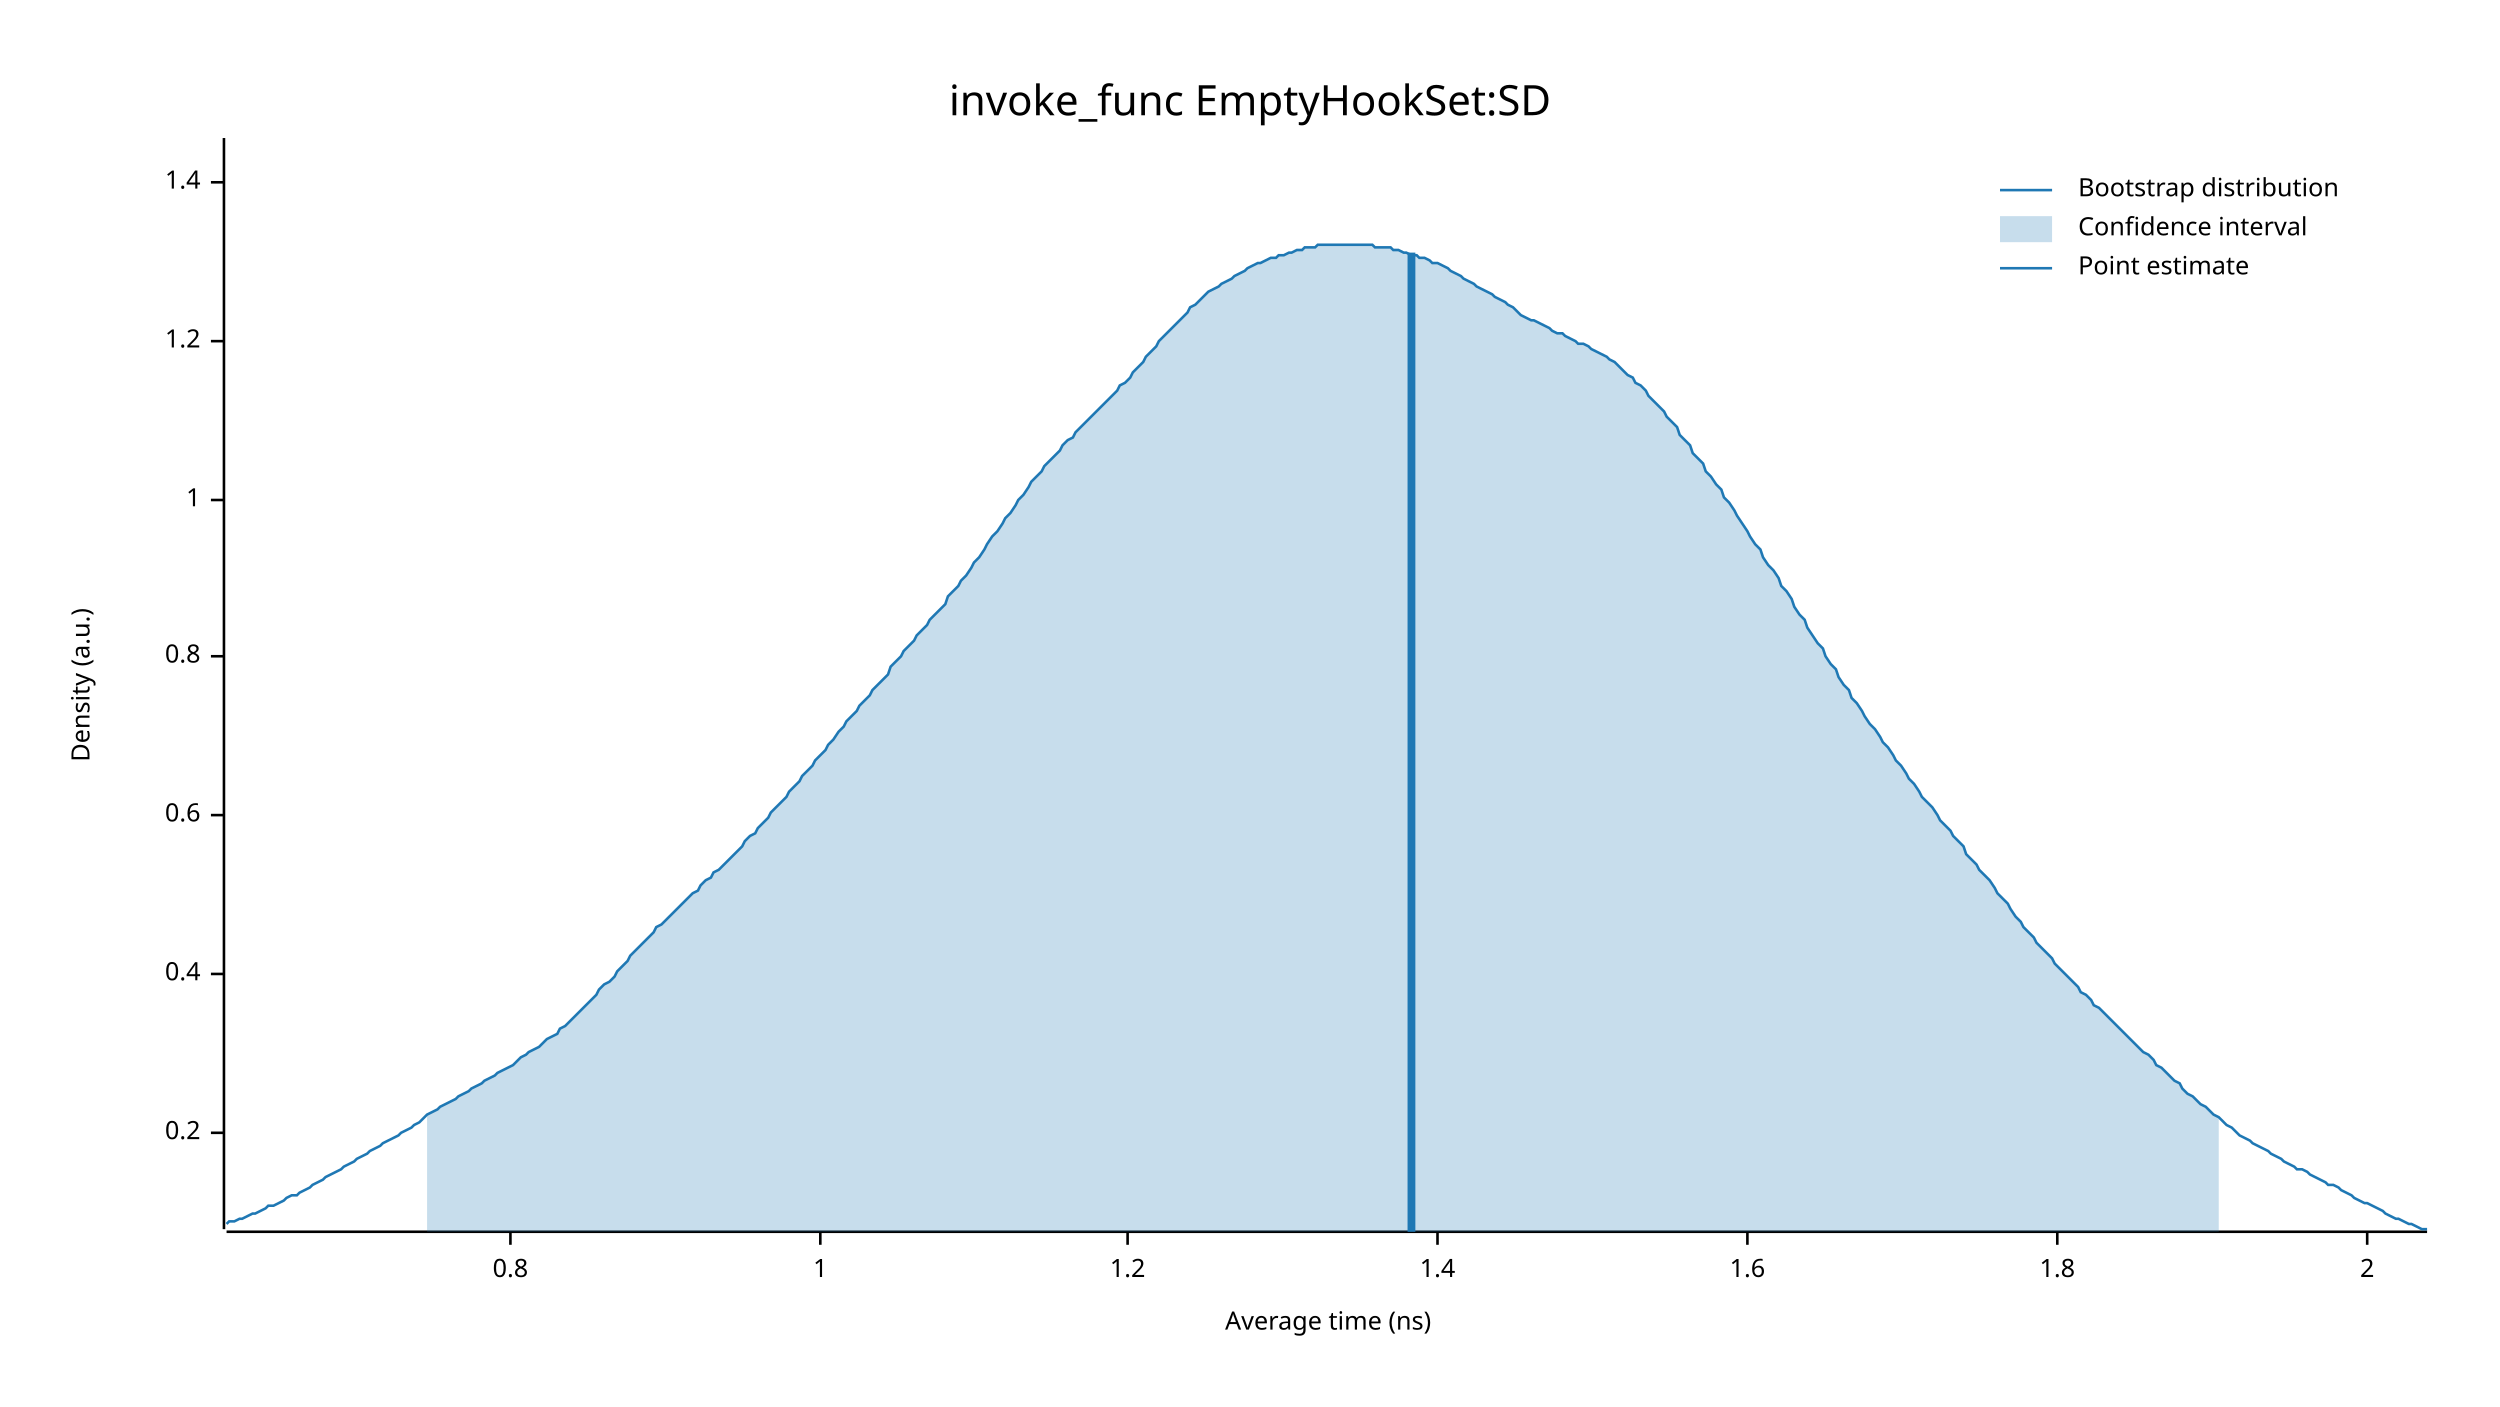
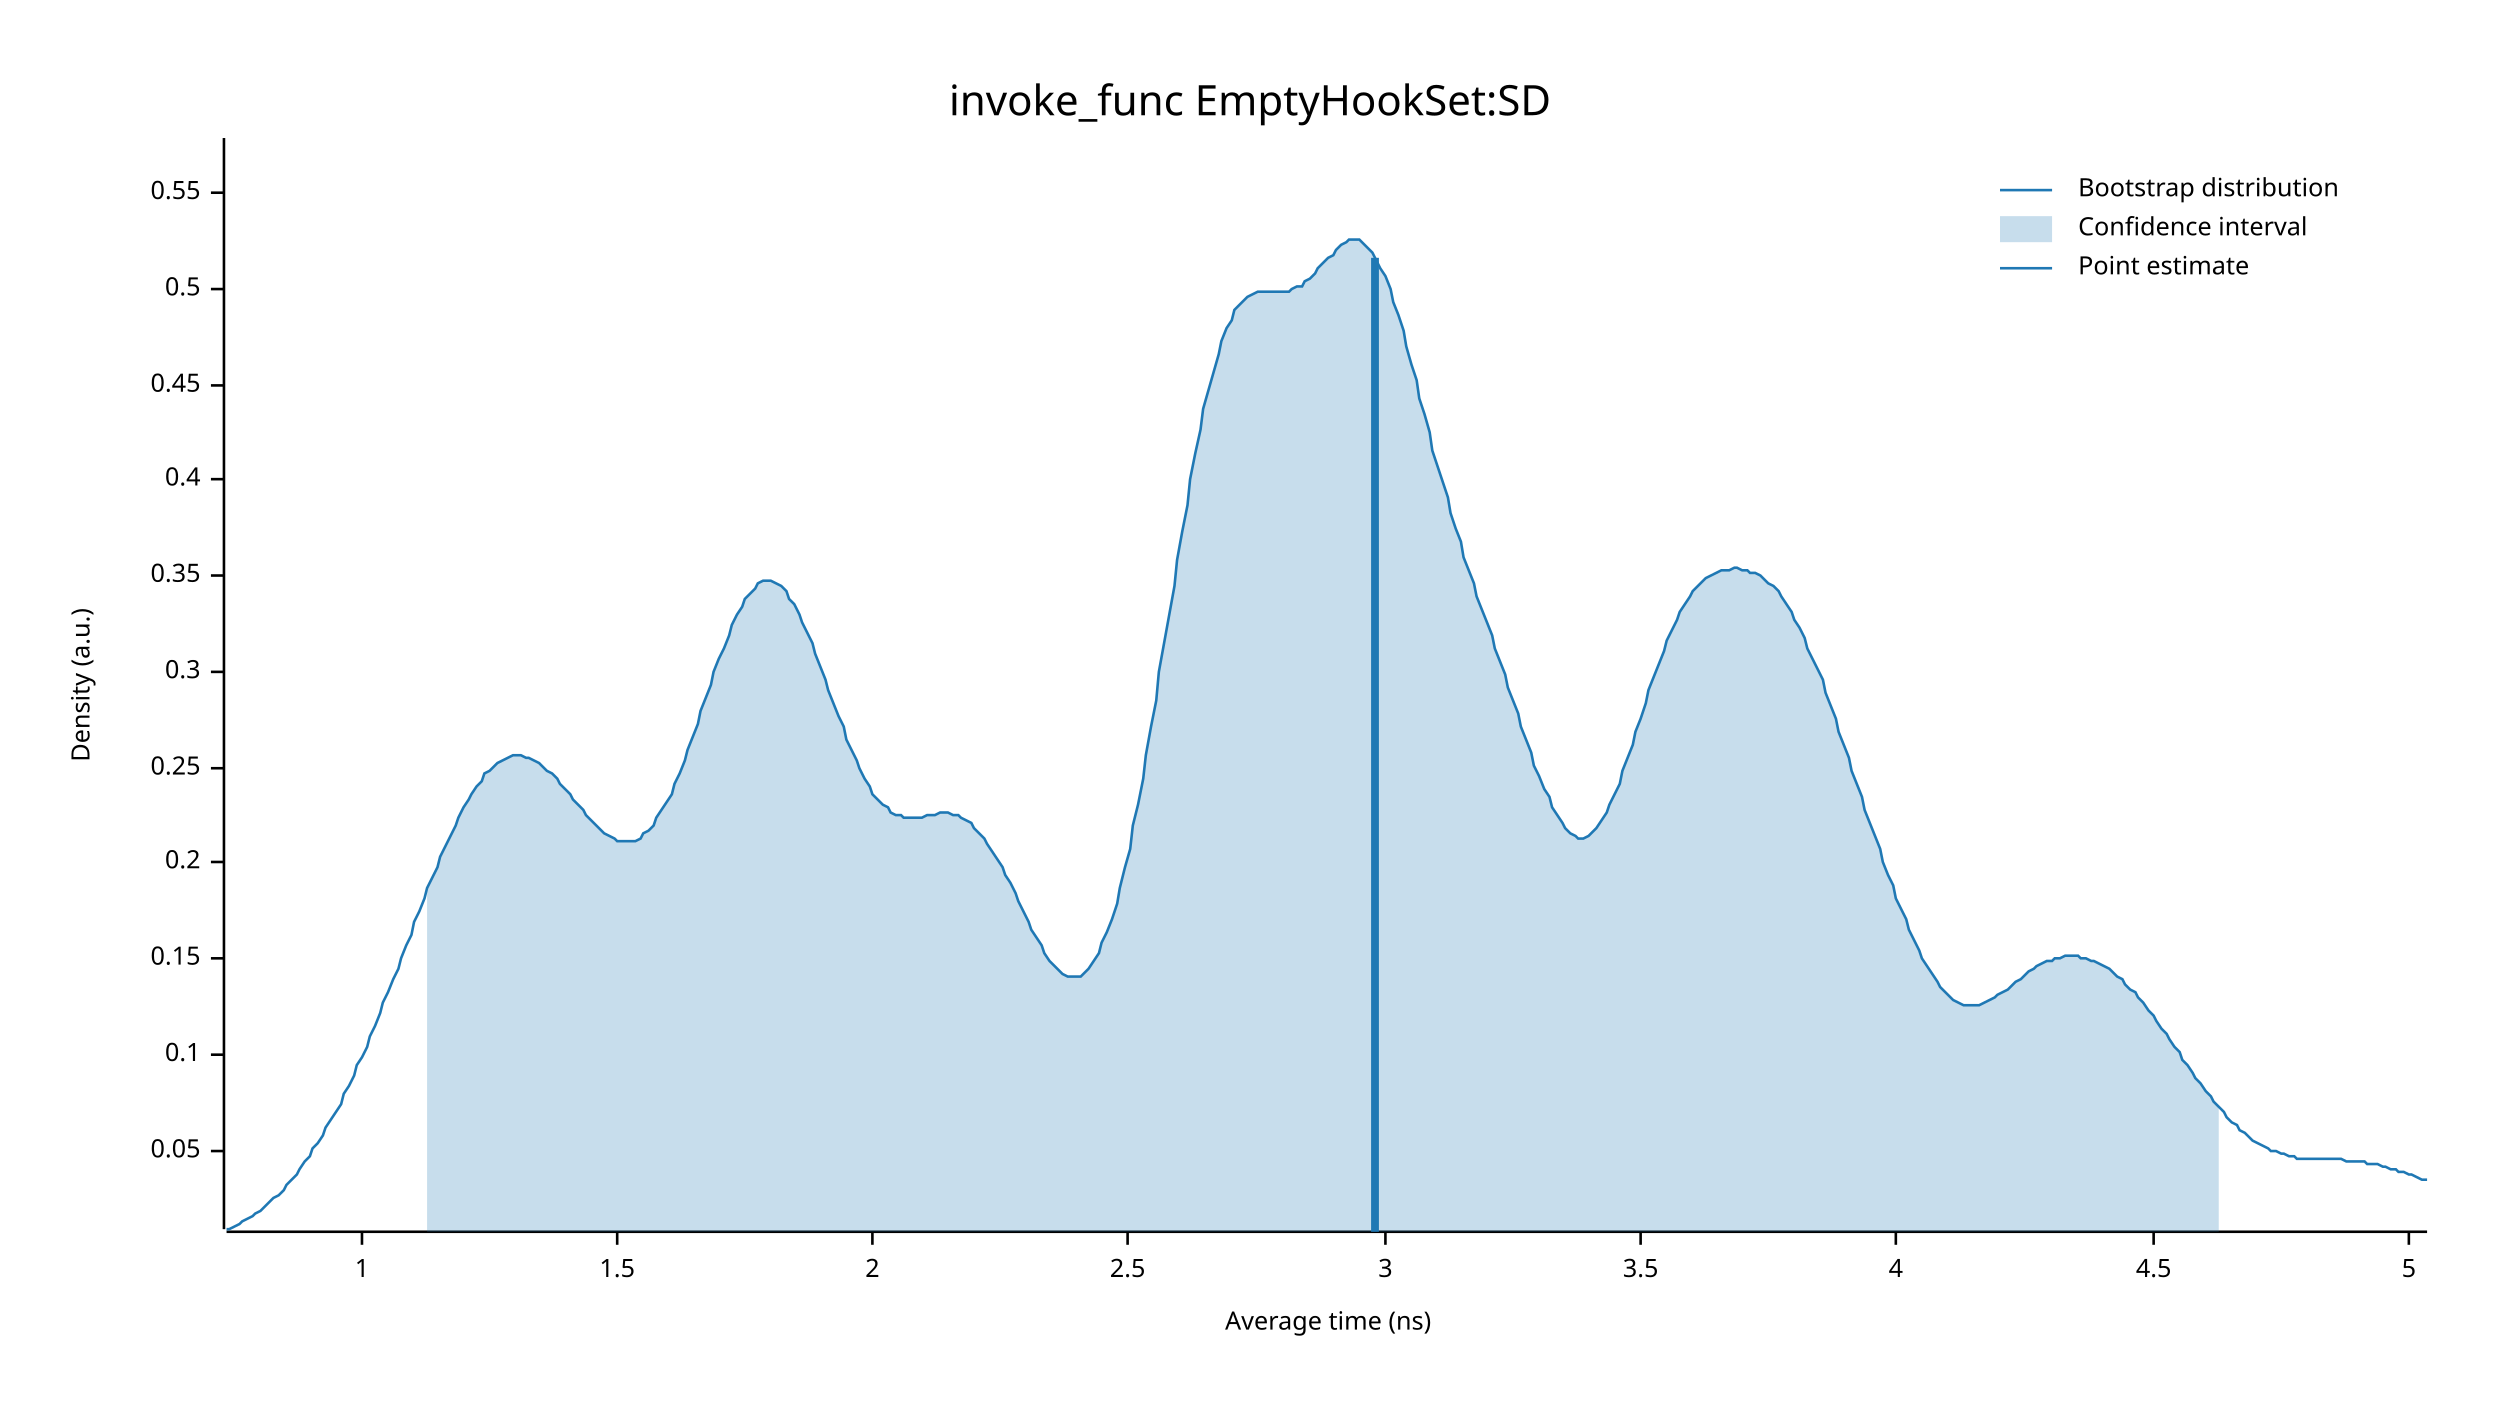
<svg xmlns="http://www.w3.org/2000/svg" width="960" height="540" viewBox="0 0 960 540">
  <text x="480" y="32" dy="0.76em" text-anchor="middle" font-family="sans-serif" font-size="16.129" opacity="1" fill="#000000">
invoke_func EmptyHookSet:SD
</text>
  <text x="27" y="263" dy="0.76em" text-anchor="middle" font-family="sans-serif" font-size="9.677" opacity="1" fill="#000000" transform="rotate(270, 27, 263)">
Density (a.u.)
</text>
  <text x="510" y="513" dy="-0.5ex" text-anchor="middle" font-family="sans-serif" font-size="9.677" opacity="1" fill="#000000">
Average time (ns)
</text>
  <polyline fill="none" opacity="1" stroke="#000000" stroke-width="1" points="86,53 86,472 " />
-   <text x="77" y="435" dy="0.5ex" text-anchor="end" font-family="sans-serif" font-size="9.677" opacity="1" fill="#000000">
+   <text x="77" y="442" dy="0.5ex" text-anchor="end" font-family="sans-serif" font-size="9.677" opacity="1" fill="#000000">
+ 0.05
+ </text>
+   <polyline fill="none" opacity="1" stroke="#000000" stroke-width="1" points="81,442 86,442 " />
+   <text x="77" y="405" dy="0.5ex" text-anchor="end" font-family="sans-serif" font-size="9.677" opacity="1" fill="#000000">
+ 0.1
+ </text>
+   <polyline fill="none" opacity="1" stroke="#000000" stroke-width="1" points="81,405 86,405 " />
+   <text x="77" y="368" dy="0.5ex" text-anchor="end" font-family="sans-serif" font-size="9.677" opacity="1" fill="#000000">
+ 0.15
+ </text>
+   <polyline fill="none" opacity="1" stroke="#000000" stroke-width="1" points="81,368 86,368 " />
+   <text x="77" y="331" dy="0.5ex" text-anchor="end" font-family="sans-serif" font-size="9.677" opacity="1" fill="#000000">
0.2
</text>
-   <polyline fill="none" opacity="1" stroke="#000000" stroke-width="1" points="81,435 86,435 " />
-   <text x="77" y="374" dy="0.5ex" text-anchor="end" font-family="sans-serif" font-size="9.677" opacity="1" fill="#000000">
+   <polyline fill="none" opacity="1" stroke="#000000" stroke-width="1" points="81,331 86,331 " />
+   <text x="77" y="295" dy="0.5ex" text-anchor="end" font-family="sans-serif" font-size="9.677" opacity="1" fill="#000000">
+ 0.25
+ </text>
+   <polyline fill="none" opacity="1" stroke="#000000" stroke-width="1" points="81,295 86,295 " />
+   <text x="77" y="258" dy="0.5ex" text-anchor="end" font-family="sans-serif" font-size="9.677" opacity="1" fill="#000000">
+ 0.3
+ </text>
+   <polyline fill="none" opacity="1" stroke="#000000" stroke-width="1" points="81,258 86,258 " />
+   <text x="77" y="221" dy="0.5ex" text-anchor="end" font-family="sans-serif" font-size="9.677" opacity="1" fill="#000000">
+ 0.35
+ </text>
+   <polyline fill="none" opacity="1" stroke="#000000" stroke-width="1" points="81,221 86,221 " />
+   <text x="77" y="184" dy="0.5ex" text-anchor="end" font-family="sans-serif" font-size="9.677" opacity="1" fill="#000000">
0.4
</text>
-   <polyline fill="none" opacity="1" stroke="#000000" stroke-width="1" points="81,374 86,374 " />
-   <text x="77" y="313" dy="0.5ex" text-anchor="end" font-family="sans-serif" font-size="9.677" opacity="1" fill="#000000">
- 0.6
+   <polyline fill="none" opacity="1" stroke="#000000" stroke-width="1" points="81,184 86,184 " />
+   <text x="77" y="148" dy="0.5ex" text-anchor="end" font-family="sans-serif" font-size="9.677" opacity="1" fill="#000000">
+ 0.45
</text>
-   <polyline fill="none" opacity="1" stroke="#000000" stroke-width="1" points="81,313 86,313 " />
-   <text x="77" y="252" dy="0.5ex" text-anchor="end" font-family="sans-serif" font-size="9.677" opacity="1" fill="#000000">
- 0.8
+   <polyline fill="none" opacity="1" stroke="#000000" stroke-width="1" points="81,148 86,148 " />
+   <text x="77" y="111" dy="0.5ex" text-anchor="end" font-family="sans-serif" font-size="9.677" opacity="1" fill="#000000">
+ 0.5
</text>
-   <polyline fill="none" opacity="1" stroke="#000000" stroke-width="1" points="81,252 86,252 " />
-   <text x="77" y="192" dy="0.5ex" text-anchor="end" font-family="sans-serif" font-size="9.677" opacity="1" fill="#000000">
+   <polyline fill="none" opacity="1" stroke="#000000" stroke-width="1" points="81,111 86,111 " />
+   <text x="77" y="74" dy="0.5ex" text-anchor="end" font-family="sans-serif" font-size="9.677" opacity="1" fill="#000000">
+ 0.55
+ </text>
+   <polyline fill="none" opacity="1" stroke="#000000" stroke-width="1" points="81,74 86,74 " />
+   <polyline fill="none" opacity="1" stroke="#000000" stroke-width="1" points="87,473 932,473 " />
+   <text x="139" y="483" dy="0.76em" text-anchor="middle" font-family="sans-serif" font-size="9.677" opacity="1" fill="#000000">
1
</text>
-   <polyline fill="none" opacity="1" stroke="#000000" stroke-width="1" points="81,192 86,192 " />
-   <text x="77" y="131" dy="0.5ex" text-anchor="end" font-family="sans-serif" font-size="9.677" opacity="1" fill="#000000">
- 1.2
+   <polyline fill="none" opacity="1" stroke="#000000" stroke-width="1" points="139,473 139,478 " />
+   <text x="237" y="483" dy="0.76em" text-anchor="middle" font-family="sans-serif" font-size="9.677" opacity="1" fill="#000000">
+ 1.5
</text>
-   <polyline fill="none" opacity="1" stroke="#000000" stroke-width="1" points="81,131 86,131 " />
-   <text x="77" y="70" dy="0.5ex" text-anchor="end" font-family="sans-serif" font-size="9.677" opacity="1" fill="#000000">
- 1.4
+   <polyline fill="none" opacity="1" stroke="#000000" stroke-width="1" points="237,473 237,478 " />
+   <text x="335" y="483" dy="0.76em" text-anchor="middle" font-family="sans-serif" font-size="9.677" opacity="1" fill="#000000">
+ 2
</text>
-   <polyline fill="none" opacity="1" stroke="#000000" stroke-width="1" points="81,70 86,70 " />
-   <polyline fill="none" opacity="1" stroke="#000000" stroke-width="1" points="87,473 932,473 " />
-   <text x="196" y="483" dy="0.76em" text-anchor="middle" font-family="sans-serif" font-size="9.677" opacity="1" fill="#000000">
- 0.8
- </text>
-   <polyline fill="none" opacity="1" stroke="#000000" stroke-width="1" points="196,473 196,478 " />
-   <text x="315" y="483" dy="0.76em" text-anchor="middle" font-family="sans-serif" font-size="9.677" opacity="1" fill="#000000">
- 1
- </text>
-   <polyline fill="none" opacity="1" stroke="#000000" stroke-width="1" points="315,473 315,478 " />
+   <polyline fill="none" opacity="1" stroke="#000000" stroke-width="1" points="335,473 335,478 " />
  <text x="433" y="483" dy="0.76em" text-anchor="middle" font-family="sans-serif" font-size="9.677" opacity="1" fill="#000000">
- 1.2
+ 2.5
</text>
  <polyline fill="none" opacity="1" stroke="#000000" stroke-width="1" points="433,473 433,478 " />
-   <text x="552" y="483" dy="0.76em" text-anchor="middle" font-family="sans-serif" font-size="9.677" opacity="1" fill="#000000">
- 1.4
+   <text x="532" y="483" dy="0.76em" text-anchor="middle" font-family="sans-serif" font-size="9.677" opacity="1" fill="#000000">
+ 3
</text>
-   <polyline fill="none" opacity="1" stroke="#000000" stroke-width="1" points="552,473 552,478 " />
-   <text x="671" y="483" dy="0.76em" text-anchor="middle" font-family="sans-serif" font-size="9.677" opacity="1" fill="#000000">
- 1.6
+   <polyline fill="none" opacity="1" stroke="#000000" stroke-width="1" points="532,473 532,478 " />
+   <text x="630" y="483" dy="0.76em" text-anchor="middle" font-family="sans-serif" font-size="9.677" opacity="1" fill="#000000">
+ 3.5
</text>
-   <polyline fill="none" opacity="1" stroke="#000000" stroke-width="1" points="671,473 671,478 " />
-   <text x="790" y="483" dy="0.76em" text-anchor="middle" font-family="sans-serif" font-size="9.677" opacity="1" fill="#000000">
- 1.8
+   <polyline fill="none" opacity="1" stroke="#000000" stroke-width="1" points="630,473 630,478 " />
+   <text x="728" y="483" dy="0.76em" text-anchor="middle" font-family="sans-serif" font-size="9.677" opacity="1" fill="#000000">
+ 4
</text>
-   <polyline fill="none" opacity="1" stroke="#000000" stroke-width="1" points="790,473 790,478 " />
-   <text x="909" y="483" dy="0.76em" text-anchor="middle" font-family="sans-serif" font-size="9.677" opacity="1" fill="#000000">
- 2
+   <polyline fill="none" opacity="1" stroke="#000000" stroke-width="1" points="728,473 728,478 " />
+   <text x="827" y="483" dy="0.76em" text-anchor="middle" font-family="sans-serif" font-size="9.677" opacity="1" fill="#000000">
+ 4.5
</text>
-   <polyline fill="none" opacity="1" stroke="#000000" stroke-width="1" points="909,473 909,478 " />
-   <polyline fill="none" opacity="1" stroke="#1F78B4" stroke-width="1" points="87,470 88,469 90,469 92,468 93,468 95,467 97,466 98,466 100,465 102,464 103,463 105,463 107,462 109,461 110,460 112,459 114,459 115,458 117,457 119,456 120,455 122,454 124,453 125,452 127,451 129,450 131,449 132,448 134,447 136,446 137,445 139,444 141,443 142,442 144,441 146,440 147,439 149,438 151,437 153,436 154,435 156,434 158,433 159,432 161,431 163,429 164,428 166,427 168,426 169,425 171,424 173,423 175,422 176,421 178,420 180,419 181,418 183,417 185,416 186,415 188,414 190,413 191,412 193,411 195,410 197,409 198,408 200,406 202,405 203,404 205,403 207,402 208,401 210,399 212,398 214,397 215,395 217,394 219,392 220,391 222,389 224,387 225,386 227,384 229,382 230,380 232,378 234,377 236,375 237,373 239,371 241,369 242,367 244,365 246,363 247,362 249,360 251,358 252,356 254,355 256,353 258,351 259,350 261,348 263,346 264,345 266,343 268,342 269,340 271,338 273,337 274,335 276,334 278,332 280,330 281,329 283,327 285,325 286,323 288,321 290,320 291,318 293,316 295,314 296,312 298,310 300,308 302,306 303,304 305,302 307,300 308,298 310,296 312,294 313,292 315,290 317,288 318,286 320,284 322,281 324,279 325,277 327,275 329,273 330,271 332,269 334,267 335,265 337,263 339,261 341,259 342,256 344,254 346,252 347,250 349,248 351,246 352,244 354,242 356,240 357,238 359,236 361,234 363,232 364,229 366,227 368,225 369,223 371,221 373,218 374,216 376,214 378,211 379,209 381,206 383,204 385,201 386,199 388,197 390,194 391,192 393,190 395,187 396,185 398,183 400,181 401,179 403,177 405,175 407,173 408,171 410,169 412,168 413,166 415,164 417,162 418,161 420,159 422,157 423,156 425,154 427,152 429,150 430,148 432,147 434,145 435,143 437,141 439,139 440,137 442,135 444,133 445,131 447,129 449,127 451,125 452,124 454,122 456,120 457,118 459,117 461,115 462,114 464,112 466,111 468,110 469,109 471,108 473,107 474,106 476,105 478,104 479,103 481,102 483,101 484,101 486,100 488,99 490,99 491,98 493,98 495,97 496,97 498,96 500,96 501,95 503,95 505,95 506,94 508,94 510,94 512,94 513,94 515,94 517,94 518,94 520,94 522,94 523,94 525,94 527,94 528,95 530,95 532,95 534,95 535,96 537,96 539,97 540,97 542,98 544,98 545,99 547,99 549,100 550,101 552,101 554,102 556,103 557,104 559,105 561,106 562,107 564,108 566,109 567,110 569,111 571,112 573,113 574,114 576,115 578,116 579,117 581,118 583,120 584,121 586,122 588,123 589,123 591,124 593,125 595,126 596,127 598,128 600,128 601,129 603,130 605,131 606,132 608,132 610,133 611,134 613,135 615,136 617,137 618,138 620,139 622,141 623,142 625,144 627,145 628,147 630,148 632,150 633,152 635,154 637,156 639,158 640,160 642,162 644,164 645,167 647,169 649,171 650,174 652,176 654,178 655,181 657,183 659,186 661,188 662,191 664,193 666,196 667,198 669,201 671,204 672,206 674,209 676,211 677,214 679,217 681,219 683,222 684,225 686,227 688,230 689,233 691,236 693,238 694,241 696,244 698,247 700,249 701,252 703,255 705,257 706,260 708,263 710,265 711,268 713,270 715,273 716,275 718,278 720,280 722,283 723,285 725,287 727,290 728,292 730,294 732,297 733,299 735,301 737,304 738,306 740,308 742,310 744,313 745,315 747,317 749,319 750,321 752,323 754,325 755,328 757,330 759,332 760,334 762,336 764,338 766,341 767,343 769,345 771,347 772,349 774,352 776,354 777,356 779,358 781,360 782,362 784,364 786,366 788,368 789,370 791,372 793,374 794,375 796,377 798,379 799,381 801,382 803,384 804,386 806,387 808,389 810,391 811,392 813,394 815,396 816,397 818,399 820,401 821,402 823,404 825,405 827,407 828,409 830,410 832,412 833,413 835,415 837,416 838,418 840,420 842,421 843,422 845,424 847,425 849,427 850,428 852,429 854,431 855,432 857,433 859,435 860,436 862,437 864,438 865,439 867,440 869,441 871,442 872,443 874,444 876,445 877,446 879,447 881,448 882,449 884,449 886,450 887,451 889,452 891,453 893,454 894,455 896,455 898,456 899,457 901,458 903,459 904,460 906,461 908,462 909,462 911,463 913,464 915,465 916,466 918,467 920,468 921,468 923,469 925,470 926,470 928,471 930,472 932,472 " />
-   <polygon opacity="0.25" fill="#1F78B4" points="164,428 166,427 168,426 169,425 171,424 173,423 175,422 176,421 178,420 180,419 181,418 183,417 185,416 186,415 188,414 190,413 191,412 193,411 195,410 197,409 198,408 200,406 202,405 203,404 205,403 207,402 208,401 210,399 212,398 214,397 215,395 217,394 219,392 220,391 222,389 224,387 225,386 227,384 229,382 230,380 232,378 234,377 236,375 237,373 239,371 241,369 242,367 244,365 246,363 247,362 249,360 251,358 252,356 254,355 256,353 258,351 259,350 261,348 263,346 264,345 266,343 268,342 269,340 271,338 273,337 274,335 276,334 278,332 280,330 281,329 283,327 285,325 286,323 288,321 290,320 291,318 293,316 295,314 296,312 298,310 300,308 302,306 303,304 305,302 307,300 308,298 310,296 312,294 313,292 315,290 317,288 318,286 320,284 322,281 324,279 325,277 327,275 329,273 330,271 332,269 334,267 335,265 337,263 339,261 341,259 342,256 344,254 346,252 347,250 349,248 351,246 352,244 354,242 356,240 357,238 359,236 361,234 363,232 364,229 366,227 368,225 369,223 371,221 373,218 374,216 376,214 378,211 379,209 381,206 383,204 385,201 386,199 388,197 390,194 391,192 393,190 395,187 396,185 398,183 400,181 401,179 403,177 405,175 407,173 408,171 410,169 412,168 413,166 415,164 417,162 418,161 420,159 422,157 423,156 425,154 427,152 429,150 430,148 432,147 434,145 435,143 437,141 439,139 440,137 442,135 444,133 445,131 447,129 449,127 451,125 452,124 454,122 456,120 457,118 459,117 461,115 462,114 464,112 466,111 468,110 469,109 471,108 473,107 474,106 476,105 478,104 479,103 481,102 483,101 484,101 486,100 488,99 490,99 491,98 493,98 495,97 496,97 498,96 500,96 501,95 503,95 505,95 506,94 508,94 510,94 512,94 513,94 515,94 517,94 518,94 520,94 522,94 523,94 525,94 527,94 528,95 530,95 532,95 534,95 535,96 537,96 539,97 540,97 542,98 544,98 545,99 547,99 549,100 550,101 552,101 554,102 556,103 557,104 559,105 561,106 562,107 564,108 566,109 567,110 569,111 571,112 573,113 574,114 576,115 578,116 579,117 581,118 583,120 584,121 586,122 588,123 589,123 591,124 593,125 595,126 596,127 598,128 600,128 601,129 603,130 605,131 606,132 608,132 610,133 611,134 613,135 615,136 617,137 618,138 620,139 622,141 623,142 625,144 627,145 628,147 630,148 632,150 633,152 635,154 637,156 639,158 640,160 642,162 644,164 645,167 647,169 649,171 650,174 652,176 654,178 655,181 657,183 659,186 661,188 662,191 664,193 666,196 667,198 669,201 671,204 672,206 674,209 676,211 677,214 679,217 681,219 683,222 684,225 686,227 688,230 689,233 691,236 693,238 694,241 696,244 698,247 700,249 701,252 703,255 705,257 706,260 708,263 710,265 711,268 713,270 715,273 716,275 718,278 720,280 722,283 723,285 725,287 727,290 728,292 730,294 732,297 733,299 735,301 737,304 738,306 740,308 742,310 744,313 745,315 747,317 749,319 750,321 752,323 754,325 755,328 757,330 759,332 760,334 762,336 764,338 766,341 767,343 769,345 771,347 772,349 774,352 776,354 777,356 779,358 781,360 782,362 784,364 786,366 788,368 789,370 791,372 793,374 794,375 796,377 798,379 799,381 801,382 803,384 804,386 806,387 808,389 810,391 811,392 813,394 815,396 816,397 818,399 820,401 821,402 823,404 825,405 827,407 828,409 830,410 832,412 833,413 835,415 837,416 838,418 840,420 842,421 843,422 845,424 847,425 849,427 850,428 852,429 852,473 164,473 " />
-   <polyline fill="none" opacity="1" stroke="#1F78B4" stroke-width="3" points="542,473 542,97 " />
+   <polyline fill="none" opacity="1" stroke="#000000" stroke-width="1" points="827,473 827,478 " />
+   <text x="925" y="483" dy="0.76em" text-anchor="middle" font-family="sans-serif" font-size="9.677" opacity="1" fill="#000000">
+ 5
+ </text>
+   <polyline fill="none" opacity="1" stroke="#000000" stroke-width="1" points="925,473 925,478 " />
+   <polyline fill="none" opacity="1" stroke="#1F78B4" stroke-width="1" points="87,472 88,472 90,471 92,470 93,469 95,468 97,467 98,466 100,465 102,463 103,462 105,460 107,459 109,457 110,455 112,453 114,451 115,449 117,446 119,444 120,441 122,439 124,436 125,433 127,430 129,427 131,424 132,420 134,417 136,413 137,409 139,406 141,402 142,398 144,394 146,389 147,385 149,381 151,376 153,372 154,368 156,363 158,359 159,354 161,350 163,345 164,341 166,337 168,333 169,329 171,325 173,321 175,317 176,314 178,310 180,307 181,305 183,302 185,300 186,297 188,296 190,294 191,293 193,292 195,291 197,290 198,290 200,290 202,291 203,291 205,292 207,293 208,294 210,296 212,297 214,299 215,301 217,303 219,305 220,307 222,309 224,311 225,313 227,315 229,317 230,318 232,320 234,321 236,322 237,323 239,323 241,323 242,323 244,323 246,322 247,320 249,319 251,317 252,314 254,311 256,308 258,305 259,301 261,297 263,292 264,288 266,283 268,278 269,273 271,268 273,263 274,258 276,253 278,249 280,244 281,240 283,236 285,233 286,230 288,228 290,226 291,224 293,223 295,223 296,223 298,224 300,225 302,227 303,230 305,232 307,236 308,239 310,243 312,247 313,251 315,256 317,261 318,265 320,270 322,275 324,279 325,284 327,288 329,292 330,295 332,299 334,302 335,305 337,307 339,309 341,310 342,312 344,313 346,313 347,314 349,314 351,314 352,314 354,314 356,313 357,313 359,313 361,312 363,312 364,312 366,313 368,313 369,314 371,315 373,316 374,318 376,320 378,322 379,324 381,327 383,330 385,333 386,336 388,339 390,343 391,346 393,350 395,354 396,357 398,360 400,363 401,366 403,369 405,371 407,373 408,374 410,375 412,375 413,375 415,375 417,373 418,372 420,369 422,366 423,362 425,358 427,353 429,347 430,341 432,333 434,326 435,317 437,309 439,299 440,290 442,279 444,269 445,258 447,247 449,236 451,225 452,215 454,204 456,194 457,184 459,174 461,165 462,157 464,150 466,143 468,136 469,131 471,126 473,123 474,119 476,117 478,115 479,114 481,113 483,112 484,112 486,112 488,112 490,112 491,112 493,112 495,112 496,111 498,110 500,110 501,108 503,107 505,105 506,103 508,101 510,99 512,98 513,96 515,94 517,93 518,92 520,92 522,92 523,93 525,95 527,97 528,99 530,103 532,106 534,111 535,116 537,121 539,127 540,133 542,140 544,146 545,153 547,159 549,166 550,173 552,179 554,185 556,191 557,197 559,203 561,208 562,214 564,219 566,224 567,229 569,234 571,239 573,244 574,249 576,254 578,259 579,264 581,269 583,274 584,279 586,284 588,289 589,294 591,298 593,303 595,306 596,310 598,313 600,316 601,318 603,320 605,321 606,322 608,322 610,321 611,320 613,318 615,315 617,312 618,309 620,305 622,301 623,296 625,291 627,286 628,281 630,276 632,270 633,265 635,260 637,255 639,250 640,246 642,242 644,238 645,235 647,232 649,229 650,227 652,225 654,223 655,222 657,221 659,220 661,219 662,219 664,219 666,218 667,218 669,219 671,219 672,220 674,220 676,221 677,222 679,224 681,225 683,227 684,229 686,232 688,235 689,238 691,241 693,245 694,249 696,253 698,257 700,261 701,266 703,271 705,276 706,281 708,286 710,291 711,296 713,301 715,306 716,311 718,316 720,321 722,326 723,331 725,336 727,340 728,345 730,349 732,353 733,357 735,361 737,365 738,368 740,371 742,374 744,377 745,379 747,381 749,383 750,384 752,385 754,386 755,386 757,386 759,386 760,386 762,385 764,384 766,383 767,382 769,381 771,380 772,379 774,377 776,376 777,375 779,373 781,372 782,371 784,370 786,369 788,369 789,368 791,368 793,367 794,367 796,367 798,367 799,368 801,368 803,369 804,369 806,370 808,371 810,372 811,373 813,375 815,376 816,378 818,380 820,381 821,383 823,385 825,388 827,390 828,392 830,395 832,397 833,399 835,402 837,404 838,407 840,409 842,412 843,414 845,416 847,419 849,421 850,423 852,425 854,427 855,429 857,431 859,432 860,434 862,435 864,437 865,438 867,439 869,440 871,441 872,442 874,442 876,443 877,443 879,444 881,444 882,445 884,445 886,445 887,445 889,445 891,445 893,445 894,445 896,445 898,445 899,445 901,446 903,446 904,446 906,446 908,446 909,447 911,447 913,447 915,448 916,448 918,449 920,449 921,450 923,450 925,451 926,451 928,452 930,453 932,453 " />
+   <polygon opacity="0.25" fill="#1F78B4" points="164,341 166,337 168,333 169,329 171,325 173,321 175,317 176,314 178,310 180,307 181,305 183,302 185,300 186,297 188,296 190,294 191,293 193,292 195,291 197,290 198,290 200,290 202,291 203,291 205,292 207,293 208,294 210,296 212,297 214,299 215,301 217,303 219,305 220,307 222,309 224,311 225,313 227,315 229,317 230,318 232,320 234,321 236,322 237,323 239,323 241,323 242,323 244,323 246,322 247,320 249,319 251,317 252,314 254,311 256,308 258,305 259,301 261,297 263,292 264,288 266,283 268,278 269,273 271,268 273,263 274,258 276,253 278,249 280,244 281,240 283,236 285,233 286,230 288,228 290,226 291,224 293,223 295,223 296,223 298,224 300,225 302,227 303,230 305,232 307,236 308,239 310,243 312,247 313,251 315,256 317,261 318,265 320,270 322,275 324,279 325,284 327,288 329,292 330,295 332,299 334,302 335,305 337,307 339,309 341,310 342,312 344,313 346,313 347,314 349,314 351,314 352,314 354,314 356,313 357,313 359,313 361,312 363,312 364,312 366,313 368,313 369,314 371,315 373,316 374,318 376,320 378,322 379,324 381,327 383,330 385,333 386,336 388,339 390,343 391,346 393,350 395,354 396,357 398,360 400,363 401,366 403,369 405,371 407,373 408,374 410,375 412,375 413,375 415,375 417,373 418,372 420,369 422,366 423,362 425,358 427,353 429,347 430,341 432,333 434,326 435,317 437,309 439,299 440,290 442,279 444,269 445,258 447,247 449,236 451,225 452,215 454,204 456,194 457,184 459,174 461,165 462,157 464,150 466,143 468,136 469,131 471,126 473,123 474,119 476,117 478,115 479,114 481,113 483,112 484,112 486,112 488,112 490,112 491,112 493,112 495,112 496,111 498,110 500,110 501,108 503,107 505,105 506,103 508,101 510,99 512,98 513,96 515,94 517,93 518,92 520,92 522,92 523,93 525,95 527,97 528,99 530,103 532,106 534,111 535,116 537,121 539,127 540,133 542,140 544,146 545,153 547,159 549,166 550,173 552,179 554,185 556,191 557,197 559,203 561,208 562,214 564,219 566,224 567,229 569,234 571,239 573,244 574,249 576,254 578,259 579,264 581,269 583,274 584,279 586,284 588,289 589,294 591,298 593,303 595,306 596,310 598,313 600,316 601,318 603,320 605,321 606,322 608,322 610,321 611,320 613,318 615,315 617,312 618,309 620,305 622,301 623,296 625,291 627,286 628,281 630,276 632,270 633,265 635,260 637,255 639,250 640,246 642,242 644,238 645,235 647,232 649,229 650,227 652,225 654,223 655,222 657,221 659,220 661,219 662,219 664,219 666,218 667,218 669,219 671,219 672,220 674,220 676,221 677,222 679,224 681,225 683,227 684,229 686,232 688,235 689,238 691,241 693,245 694,249 696,253 698,257 700,261 701,266 703,271 705,276 706,281 708,286 710,291 711,296 713,301 715,306 716,311 718,316 720,321 722,326 723,331 725,336 727,340 728,345 730,349 732,353 733,357 735,361 737,365 738,368 740,371 742,374 744,377 745,379 747,381 749,383 750,384 752,385 754,386 755,386 757,386 759,386 760,386 762,385 764,384 766,383 767,382 769,381 771,380 772,379 774,377 776,376 777,375 779,373 781,372 782,371 784,370 786,369 788,369 789,368 791,368 793,367 794,367 796,367 798,367 799,368 801,368 803,369 804,369 806,370 808,371 810,372 811,373 813,375 815,376 816,378 818,380 820,381 821,383 823,385 825,388 827,390 828,392 830,395 832,397 833,399 835,402 837,404 838,407 840,409 842,412 843,414 845,416 847,419 849,421 850,423 852,425 852,473 164,473 " />
+   <polyline fill="none" opacity="1" stroke="#1F78B4" stroke-width="3" points="528,473 528,99 " />
  <text x="798" y="68" dy="0.76em" text-anchor="start" font-family="sans-serif" font-size="9.677" opacity="1" fill="#000000">
Bootstrap distribution
</text>
  <text x="798" y="83" dy="0.76em" text-anchor="start" font-family="sans-serif" font-size="9.677" opacity="1" fill="#000000">
Confidence interval
</text>
  <text x="798" y="98" dy="0.76em" text-anchor="start" font-family="sans-serif" font-size="9.677" opacity="1" fill="#000000">
Point estimate
</text>
  <polyline fill="none" opacity="1" stroke="#1F78B4" stroke-width="1" points="768,73 788,73 " />
  <rect x="768" y="83" width="20" height="10" opacity="0.25" fill="#1F78B4" stroke="none" />
  <polyline fill="none" opacity="1" stroke="#1F78B4" stroke-width="1" points="768,103 788,103 " />
</svg>
